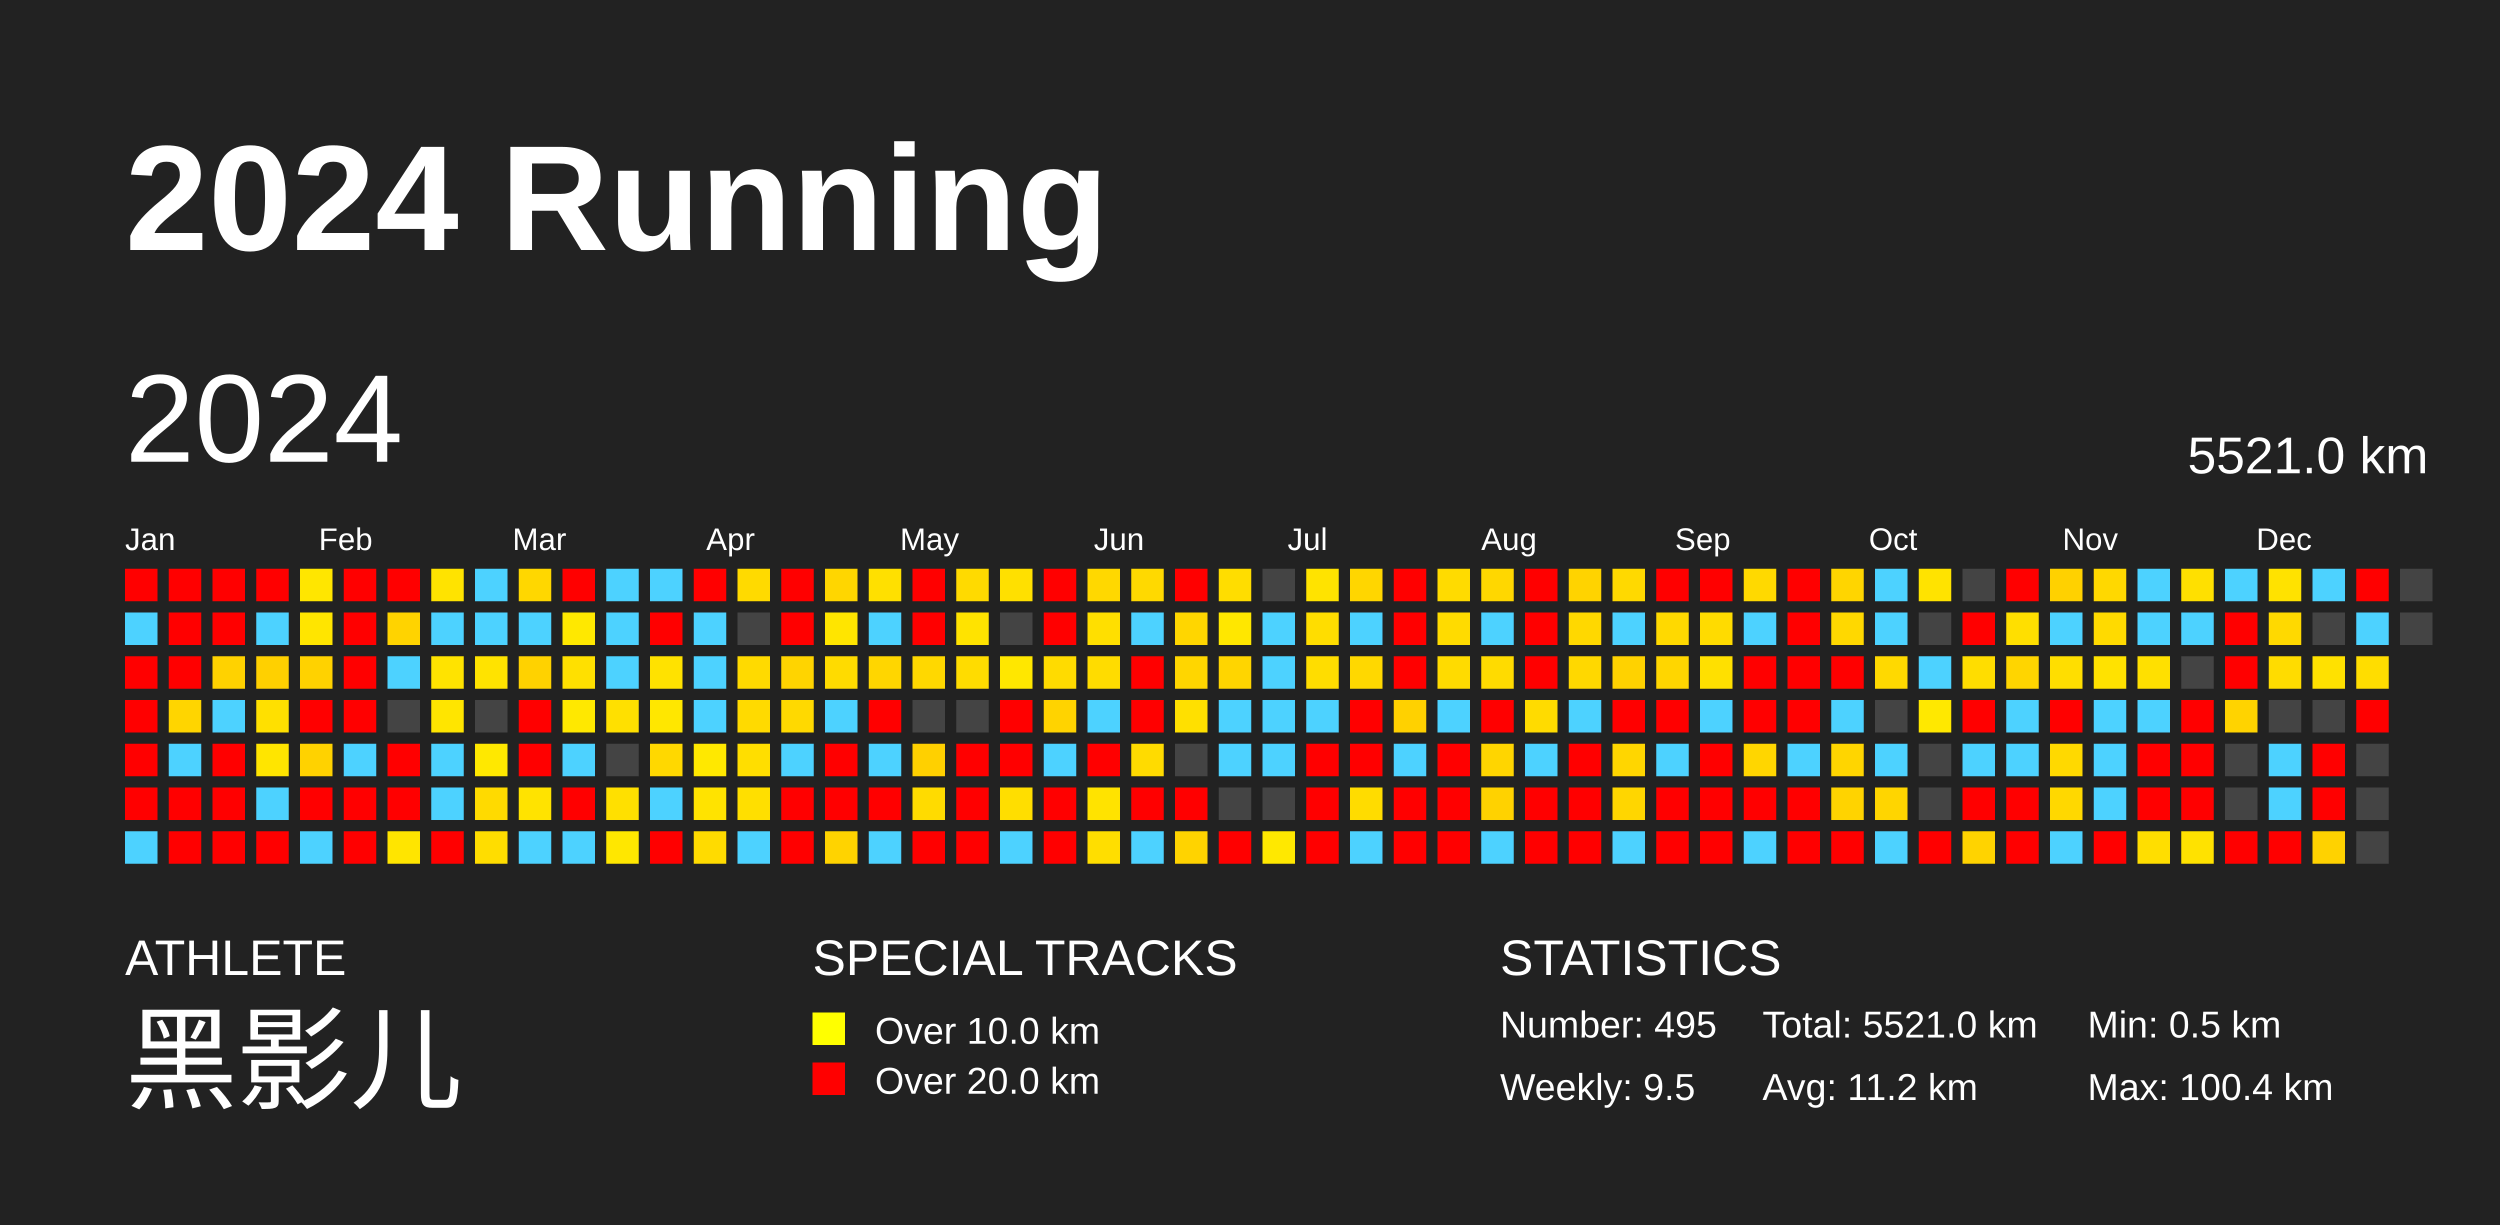
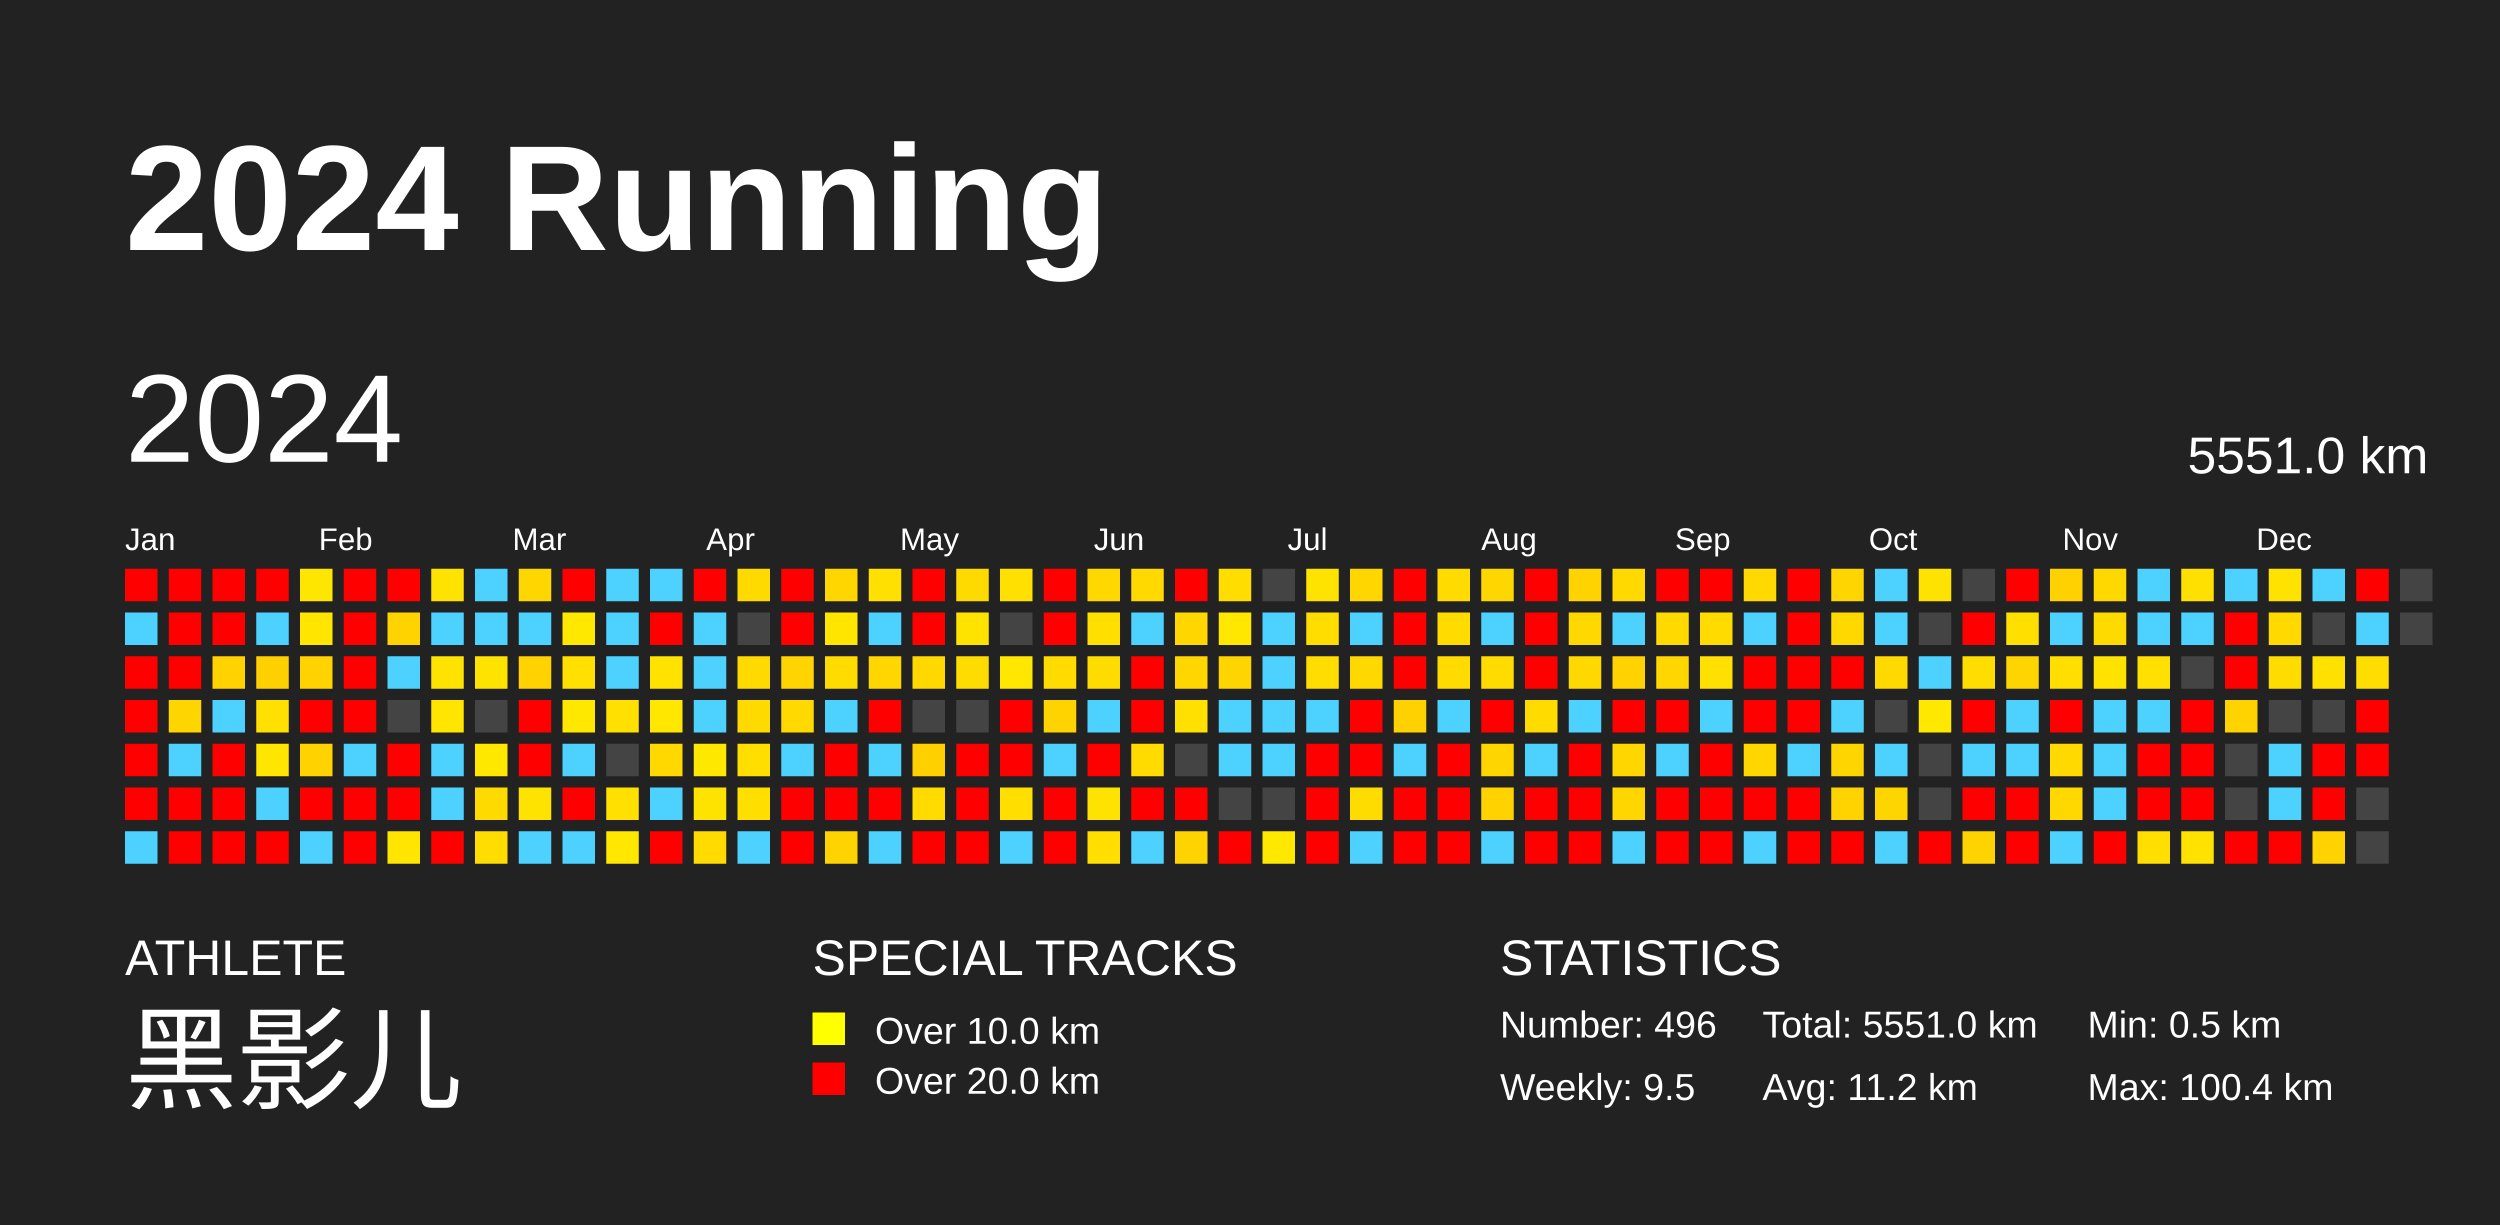
<svg xmlns="http://www.w3.org/2000/svg" baseProfile="full" height="98mm" version="1.1" viewBox="0,0,200,98" width="200mm">
  <defs />
  <rect fill="#222222" height="98" width="200" x="0" y="0" />
  <text fill="#FFFFFF" style="font-size:12px; font-family:Arial; font-weight:bold;" x="10" y="20">2024 Running</text>
  <text fill="#FFFFFF" style="font-size:4px; font-family:Arial" x="10" y="78">ATHLETE</text>
  <text fill="#FFFFFF" style="font-size:9px; font-family:Arial" x="10" y="88">黑影儿</text>
  <text fill="#FFFFFF" style="font-size:4px; font-family:Arial" x="65" y="78">SPECIAL TRACKS</text>
  <rect fill="yellow" height="2.6" width="2.6" x="65" y="81" />
  <text fill="#FFFFFF" style="font-size:3px; font-family:Arial" x="70" y="83.5">Over 10.0 km</text>
  <rect fill="red" height="2.6" width="2.6" x="65" y="85" />
  <text fill="#FFFFFF" style="font-size:3px; font-family:Arial" x="70" y="87.5">Over 20.0 km</text>
  <text fill="#FFFFFF" style="font-size:4px; font-family:Arial" x="120" y="78">STATISTICS</text>
-   <text fill="#FFFFFF" style="font-size:3px; font-family:Arial" x="120" y="83">Number: 495</text>
+   <text fill="#FFFFFF" style="font-size:3px; font-family:Arial" x="120" y="83">Number: 496</text>
  <text fill="#FFFFFF" style="font-size:3px; font-family:Arial" x="120" y="88">Weekly: 9.5</text>
-   <text fill="#FFFFFF" style="font-size:3px; font-family:Arial" x="141" y="83">Total: 5521.0 km</text>
+   <text fill="#FFFFFF" style="font-size:3px; font-family:Arial" x="141" y="83">Total: 5551.0 km</text>
  <text fill="#FFFFFF" style="font-size:3px; font-family:Arial" x="141" y="88">Avg: 11.2 km</text>
  <text fill="#FFFFFF" style="font-size:3px; font-family:Arial" x="167" y="83">Min: 0.5 km</text>
  <text fill="#FFFFFF" style="font-size:3px; font-family:Arial" x="167" y="88">Max: 100.4 km</text>
  <text dominant-baseline="hanging" fill="#FFFFFF" style="font-size:10.0px; font-family:Arial;" x="10" y="30">2024</text>
-   <text dominant-baseline="hanging" fill="#FFFFFF" style="font-size:4.125px; font-family:Arial;" x="175" y="35">5521.0 km</text>
+   <text dominant-baseline="hanging" fill="#FFFFFF" style="font-size:4.125px; font-family:Arial;" x="175" y="35">5551.0 km</text>
  <text fill="#FFFFFF" style="font-size:2.5px; font-family:Arial" x="10.0" y="44">Jan</text>
  <text fill="#FFFFFF" style="font-size:2.5px; font-family:Arial" x="25.5" y="44">Feb</text>
  <text fill="#FFFFFF" style="font-size:2.5px; font-family:Arial" x="41.0" y="44">Mar</text>
  <text fill="#FFFFFF" style="font-size:2.5px; font-family:Arial" x="56.5" y="44">Apr</text>
  <text fill="#FFFFFF" style="font-size:2.5px; font-family:Arial" x="72.0" y="44">May</text>
  <text fill="#FFFFFF" style="font-size:2.5px; font-family:Arial" x="87.5" y="44">Jun</text>
  <text fill="#FFFFFF" style="font-size:2.5px; font-family:Arial" x="103.0" y="44">Jul</text>
  <text fill="#FFFFFF" style="font-size:2.5px; font-family:Arial" x="118.5" y="44">Aug</text>
  <text fill="#FFFFFF" style="font-size:2.5px; font-family:Arial" x="134.0" y="44">Sep</text>
  <text fill="#FFFFFF" style="font-size:2.5px; font-family:Arial" x="149.5" y="44">Oct</text>
  <text fill="#FFFFFF" style="font-size:2.5px; font-family:Arial" x="165.0" y="44">Nov</text>
  <text fill="#FFFFFF" style="font-size:2.5px; font-family:Arial" x="180.5" y="44">Dec</text>
  <rect fill="red" height="2.6" width="2.6" x="10.0" y="45.5" />
  <rect fill="#4dd2ff" height="2.6" width="2.6" x="10.0" y="49.0" />
  <rect fill="red" height="2.6" width="2.6" x="10.0" y="52.5" />
  <rect fill="red" height="2.6" width="2.6" x="10.0" y="56.0" />
  <rect fill="red" height="2.6" width="2.6" x="10.0" y="59.5" />
  <rect fill="red" height="2.6" width="2.6" x="10.0" y="63.0" />
  <rect fill="#4dd2ff" height="2.6" width="2.6" x="10.0" y="66.5" />
  <rect fill="red" height="2.6" width="2.6" x="13.5" y="45.5" />
  <rect fill="red" height="2.6" width="2.6" x="13.5" y="49.0" />
  <rect fill="red" height="2.6" width="2.6" x="13.5" y="52.5" />
  <rect fill="#ffd500" height="2.6" width="2.6" x="13.5" y="56.0" />
  <rect fill="#4dd2ff" height="2.6" width="2.6" x="13.5" y="59.5" />
  <rect fill="red" height="2.6" width="2.6" x="13.5" y="63.0" />
  <rect fill="red" height="2.6" width="2.6" x="13.5" y="66.5" />
  <rect fill="red" height="2.6" width="2.6" x="17.0" y="45.5" />
  <rect fill="red" height="2.6" width="2.6" x="17.0" y="49.0" />
  <rect fill="#ffd200" height="2.6" width="2.6" x="17.0" y="52.5" />
  <rect fill="#4dd2ff" height="2.6" width="2.6" x="17.0" y="56.0" />
  <rect fill="red" height="2.6" width="2.6" x="17.0" y="59.5" />
  <rect fill="red" height="2.6" width="2.6" x="17.0" y="63.0" />
  <rect fill="red" height="2.6" width="2.6" x="17.0" y="66.5" />
  <rect fill="red" height="2.6" width="2.6" x="20.5" y="45.5" />
  <rect fill="#4dd2ff" height="2.6" width="2.6" x="20.5" y="49.0" />
  <rect fill="#ffd000" height="2.6" width="2.6" x="20.5" y="52.5" />
  <rect fill="#ffe000" height="2.6" width="2.6" x="20.5" y="56.0" />
  <rect fill="#ffe500" height="2.6" width="2.6" x="20.5" y="59.5" />
  <rect fill="#4dd2ff" height="2.6" width="2.6" x="20.5" y="63.0" />
  <rect fill="red" height="2.6" width="2.6" x="20.5" y="66.5" />
  <rect fill="#ffe600" height="2.6" width="2.6" x="24.0" y="45.5" />
  <rect fill="#ffe500" height="2.6" width="2.6" x="24.0" y="49.0" />
  <rect fill="#ffd200" height="2.6" width="2.6" x="24.0" y="52.5" />
  <rect fill="red" height="2.6" width="2.6" x="24.0" y="56.0" />
  <rect fill="#ffd200" height="2.6" width="2.6" x="24.0" y="59.5" />
  <rect fill="red" height="2.6" width="2.6" x="24.0" y="63.0" />
  <rect fill="#4dd2ff" height="2.6" width="2.6" x="24.0" y="66.5" />
  <rect fill="red" height="2.6" width="2.6" x="27.5" y="45.5" />
  <rect fill="red" height="2.6" width="2.6" x="27.5" y="49.0" />
  <rect fill="red" height="2.6" width="2.6" x="27.5" y="52.5" />
  <rect fill="red" height="2.6" width="2.6" x="27.5" y="56.0" />
  <rect fill="#4dd2ff" height="2.6" width="2.6" x="27.5" y="59.5" />
  <rect fill="red" height="2.6" width="2.6" x="27.5" y="63.0" />
  <rect fill="red" height="2.6" width="2.6" x="27.5" y="66.5" />
  <rect fill="red" height="2.6" width="2.6" x="31.0" y="45.5" />
  <rect fill="#ffd300" height="2.6" width="2.6" x="31.0" y="49.0" />
  <rect fill="#4dd2ff" height="2.6" width="2.6" x="31.0" y="52.5" />
  <rect fill="#444444" height="2.6" width="2.6" x="31.0" y="56.0" />
  <rect fill="red" height="2.6" width="2.6" x="31.0" y="59.5" />
  <rect fill="red" height="2.6" width="2.6" x="31.0" y="63.0" />
  <rect fill="#ffe500" height="2.6" width="2.6" x="31.0" y="66.5" />
  <rect fill="#ffe300" height="2.6" width="2.6" x="34.5" y="45.5" />
  <rect fill="#4dd2ff" height="2.6" width="2.6" x="34.5" y="49.0" />
  <rect fill="#ffe300" height="2.6" width="2.6" x="34.5" y="52.5" />
  <rect fill="#ffe500" height="2.6" width="2.6" x="34.5" y="56.0" />
  <rect fill="#4dd2ff" height="2.6" width="2.6" x="34.5" y="59.5" />
  <rect fill="#4dd2ff" height="2.6" width="2.6" x="34.5" y="63.0" />
  <rect fill="red" height="2.6" width="2.6" x="34.5" y="66.5" />
  <rect fill="#4dd2ff" height="2.6" width="2.6" x="38.0" y="45.5" />
  <rect fill="#4dd2ff" height="2.6" width="2.6" x="38.0" y="49.0" />
  <rect fill="#ffe300" height="2.6" width="2.6" x="38.0" y="52.5" />
  <rect fill="#444444" height="2.6" width="2.6" x="38.0" y="56.0" />
  <rect fill="#ffe800" height="2.6" width="2.6" x="38.0" y="59.5" />
  <rect fill="#ffda00" height="2.6" width="2.6" x="38.0" y="63.0" />
  <rect fill="#ffdd00" height="2.6" width="2.6" x="38.0" y="66.5" />
  <rect fill="#ffd700" height="2.6" width="2.6" x="41.5" y="45.5" />
  <rect fill="#4dd2ff" height="2.6" width="2.6" x="41.5" y="49.0" />
  <rect fill="#ffd200" height="2.6" width="2.6" x="41.5" y="52.5" />
  <rect fill="red" height="2.6" width="2.6" x="41.5" y="56.0" />
  <rect fill="red" height="2.6" width="2.6" x="41.5" y="59.5" />
  <rect fill="#ffe300" height="2.6" width="2.6" x="41.5" y="63.0" />
  <rect fill="#4dd2ff" height="2.6" width="2.6" x="41.5" y="66.5" />
  <rect fill="red" height="2.6" width="2.6" x="45.0" y="45.5" />
  <rect fill="#ffe800" height="2.6" width="2.6" x="45.0" y="49.0" />
  <rect fill="#ffe000" height="2.6" width="2.6" x="45.0" y="52.5" />
  <rect fill="#ffe800" height="2.6" width="2.6" x="45.0" y="56.0" />
  <rect fill="#4dd2ff" height="2.6" width="2.6" x="45.0" y="59.5" />
  <rect fill="red" height="2.6" width="2.6" x="45.0" y="63.0" />
  <rect fill="#4dd2ff" height="2.6" width="2.6" x="45.0" y="66.5" />
  <rect fill="#4dd2ff" height="2.6" width="2.6" x="48.5" y="45.5" />
  <rect fill="#4dd2ff" height="2.6" width="2.6" x="48.5" y="49.0" />
  <rect fill="#4dd2ff" height="2.6" width="2.6" x="48.5" y="52.5" />
  <rect fill="#ffe000" height="2.6" width="2.6" x="48.5" y="56.0" />
  <rect fill="#444444" height="2.6" width="2.6" x="48.5" y="59.5" />
  <rect fill="#ffe000" height="2.6" width="2.6" x="48.5" y="63.0" />
  <rect fill="#ffe700" height="2.6" width="2.6" x="48.5" y="66.5" />
  <rect fill="#4dd2ff" height="2.6" width="2.6" x="52.0" y="45.5" />
  <rect fill="red" height="2.6" width="2.6" x="52.0" y="49.0" />
  <rect fill="#ffe200" height="2.6" width="2.6" x="52.0" y="52.5" />
  <rect fill="#ffe700" height="2.6" width="2.6" x="52.0" y="56.0" />
  <rect fill="#ffd800" height="2.6" width="2.6" x="52.0" y="59.5" />
  <rect fill="#4dd2ff" height="2.6" width="2.6" x="52.0" y="63.0" />
  <rect fill="red" height="2.6" width="2.6" x="52.0" y="66.5" />
  <rect fill="red" height="2.6" width="2.6" x="55.5" y="45.5" />
  <rect fill="#4dd2ff" height="2.6" width="2.6" x="55.5" y="49.0" />
  <rect fill="#4dd2ff" height="2.6" width="2.6" x="55.5" y="52.5" />
  <rect fill="#4dd2ff" height="2.6" width="2.6" x="55.5" y="56.0" />
  <rect fill="#ffe800" height="2.6" width="2.6" x="55.5" y="59.5" />
  <rect fill="#ffe300" height="2.6" width="2.6" x="55.5" y="63.0" />
  <rect fill="#ffdb00" height="2.6" width="2.6" x="55.5" y="66.5" />
  <rect fill="#ffda00" height="2.6" width="2.6" x="59.0" y="45.5" />
  <rect fill="#444444" height="2.6" width="2.6" x="59.0" y="49.0" />
  <rect fill="#ffda00" height="2.6" width="2.6" x="59.0" y="52.5" />
  <rect fill="#ffda00" height="2.6" width="2.6" x="59.0" y="56.0" />
  <rect fill="#ffde00" height="2.6" width="2.6" x="59.0" y="59.5" />
  <rect fill="#ffdf00" height="2.6" width="2.6" x="59.0" y="63.0" />
  <rect fill="#4dd2ff" height="2.6" width="2.6" x="59.0" y="66.5" />
  <rect fill="red" height="2.6" width="2.6" x="62.5" y="45.5" />
  <rect fill="red" height="2.6" width="2.6" x="62.5" y="49.0" />
  <rect fill="#ffd400" height="2.6" width="2.6" x="62.5" y="52.5" />
  <rect fill="#ffd900" height="2.6" width="2.6" x="62.5" y="56.0" />
  <rect fill="#4dd2ff" height="2.6" width="2.6" x="62.5" y="59.5" />
  <rect fill="red" height="2.6" width="2.6" x="62.5" y="63.0" />
  <rect fill="red" height="2.6" width="2.6" x="62.5" y="66.5" />
  <rect fill="#ffd600" height="2.6" width="2.6" x="66.0" y="45.5" />
  <rect fill="#ffe500" height="2.6" width="2.6" x="66.0" y="49.0" />
  <rect fill="#ffdb00" height="2.6" width="2.6" x="66.0" y="52.5" />
  <rect fill="#4dd2ff" height="2.6" width="2.6" x="66.0" y="56.0" />
  <rect fill="red" height="2.6" width="2.6" x="66.0" y="59.5" />
  <rect fill="red" height="2.6" width="2.6" x="66.0" y="63.0" />
  <rect fill="#ffd300" height="2.6" width="2.6" x="66.0" y="66.5" />
  <rect fill="#ffe000" height="2.6" width="2.6" x="69.5" y="45.5" />
  <rect fill="#4dd2ff" height="2.6" width="2.6" x="69.5" y="49.0" />
  <rect fill="#ffd600" height="2.6" width="2.6" x="69.5" y="52.5" />
  <rect fill="red" height="2.6" width="2.6" x="69.5" y="56.0" />
  <rect fill="#4dd2ff" height="2.6" width="2.6" x="69.5" y="59.5" />
  <rect fill="red" height="2.6" width="2.6" x="69.5" y="63.0" />
  <rect fill="#4dd2ff" height="2.6" width="2.6" x="69.5" y="66.5" />
  <rect fill="red" height="2.6" width="2.6" x="73.0" y="45.5" />
  <rect fill="red" height="2.6" width="2.6" x="73.0" y="49.0" />
  <rect fill="#ffd800" height="2.6" width="2.6" x="73.0" y="52.5" />
  <rect fill="#444444" height="2.6" width="2.6" x="73.0" y="56.0" />
  <rect fill="#ffd000" height="2.6" width="2.6" x="73.0" y="59.5" />
  <rect fill="#ffdb00" height="2.6" width="2.6" x="73.0" y="63.0" />
  <rect fill="red" height="2.6" width="2.6" x="73.0" y="66.5" />
  <rect fill="#ffda00" height="2.6" width="2.6" x="76.5" y="45.5" />
  <rect fill="#ffe300" height="2.6" width="2.6" x="76.5" y="49.0" />
  <rect fill="#ffdc00" height="2.6" width="2.6" x="76.5" y="52.5" />
  <rect fill="#444444" height="2.6" width="2.6" x="76.5" y="56.0" />
  <rect fill="red" height="2.6" width="2.6" x="76.5" y="59.5" />
  <rect fill="red" height="2.6" width="2.6" x="76.5" y="63.0" />
  <rect fill="red" height="2.6" width="2.6" x="76.5" y="66.5" />
  <rect fill="#ffe000" height="2.6" width="2.6" x="80.0" y="45.5" />
  <rect fill="#444444" height="2.6" width="2.6" x="80.0" y="49.0" />
  <rect fill="#ffe700" height="2.6" width="2.6" x="80.0" y="52.5" />
  <rect fill="red" height="2.6" width="2.6" x="80.0" y="56.0" />
  <rect fill="red" height="2.6" width="2.6" x="80.0" y="59.5" />
  <rect fill="#ffde00" height="2.6" width="2.6" x="80.0" y="63.0" />
  <rect fill="#4dd2ff" height="2.6" width="2.6" x="80.0" y="66.5" />
  <rect fill="red" height="2.6" width="2.6" x="83.5" y="45.5" />
  <rect fill="red" height="2.6" width="2.6" x="83.5" y="49.0" />
  <rect fill="#ffdb00" height="2.6" width="2.6" x="83.5" y="52.5" />
  <rect fill="#ffd300" height="2.6" width="2.6" x="83.5" y="56.0" />
  <rect fill="#4dd2ff" height="2.6" width="2.6" x="83.5" y="59.5" />
  <rect fill="red" height="2.6" width="2.6" x="83.5" y="63.0" />
  <rect fill="red" height="2.6" width="2.6" x="83.5" y="66.5" />
  <rect fill="#ffd800" height="2.6" width="2.6" x="87.0" y="45.5" />
  <rect fill="#ffdf00" height="2.6" width="2.6" x="87.0" y="49.0" />
  <rect fill="#ffdc00" height="2.6" width="2.6" x="87.0" y="52.5" />
  <rect fill="#4dd2ff" height="2.6" width="2.6" x="87.0" y="56.0" />
  <rect fill="red" height="2.6" width="2.6" x="87.0" y="59.5" />
  <rect fill="#ffe300" height="2.6" width="2.6" x="87.0" y="63.0" />
  <rect fill="#ffde00" height="2.6" width="2.6" x="87.0" y="66.5" />
  <rect fill="#ffd900" height="2.6" width="2.6" x="90.5" y="45.5" />
  <rect fill="#4dd2ff" height="2.6" width="2.6" x="90.5" y="49.0" />
  <rect fill="red" height="2.6" width="2.6" x="90.5" y="52.5" />
  <rect fill="red" height="2.6" width="2.6" x="90.5" y="56.0" />
  <rect fill="#ffdb00" height="2.6" width="2.6" x="90.5" y="59.5" />
  <rect fill="red" height="2.6" width="2.6" x="90.5" y="63.0" />
  <rect fill="#4dd2ff" height="2.6" width="2.6" x="90.5" y="66.5" />
  <rect fill="red" height="2.6" width="2.6" x="94.0" y="45.5" />
  <rect fill="#ffd600" height="2.6" width="2.6" x="94.0" y="49.0" />
  <rect fill="#ffd600" height="2.6" width="2.6" x="94.0" y="52.5" />
  <rect fill="#ffe000" height="2.6" width="2.6" x="94.0" y="56.0" />
  <rect fill="#444444" height="2.6" width="2.6" x="94.0" y="59.5" />
  <rect fill="red" height="2.6" width="2.6" x="94.0" y="63.0" />
  <rect fill="#ffd300" height="2.6" width="2.6" x="94.0" y="66.5" />
  <rect fill="#ffdd00" height="2.6" width="2.6" x="97.5" y="45.5" />
  <rect fill="#ffe700" height="2.6" width="2.6" x="97.5" y="49.0" />
  <rect fill="#ffd500" height="2.6" width="2.6" x="97.5" y="52.5" />
  <rect fill="#4dd2ff" height="2.6" width="2.6" x="97.5" y="56.0" />
  <rect fill="#4dd2ff" height="2.6" width="2.6" x="97.5" y="59.5" />
  <rect fill="#444444" height="2.6" width="2.6" x="97.5" y="63.0" />
  <rect fill="red" height="2.6" width="2.6" x="97.5" y="66.5" />
  <rect fill="#444444" height="2.6" width="2.6" x="101.0" y="45.5" />
  <rect fill="#4dd2ff" height="2.6" width="2.6" x="101.0" y="49.0" />
  <rect fill="#4dd2ff" height="2.6" width="2.6" x="101.0" y="52.5" />
  <rect fill="#4dd2ff" height="2.6" width="2.6" x="101.0" y="56.0" />
  <rect fill="#4dd2ff" height="2.6" width="2.6" x="101.0" y="59.5" />
  <rect fill="#444444" height="2.6" width="2.6" x="101.0" y="63.0" />
  <rect fill="#ffe800" height="2.6" width="2.6" x="101.0" y="66.5" />
  <rect fill="#ffe300" height="2.6" width="2.6" x="104.5" y="45.5" />
  <rect fill="#ffdd00" height="2.6" width="2.6" x="104.5" y="49.0" />
  <rect fill="#ffdd00" height="2.6" width="2.6" x="104.5" y="52.5" />
  <rect fill="#4dd2ff" height="2.6" width="2.6" x="104.5" y="56.0" />
  <rect fill="red" height="2.6" width="2.6" x="104.5" y="59.5" />
  <rect fill="red" height="2.6" width="2.6" x="104.5" y="63.0" />
  <rect fill="red" height="2.6" width="2.6" x="104.5" y="66.5" />
  <rect fill="#ffd600" height="2.6" width="2.6" x="108.0" y="45.5" />
  <rect fill="#4dd2ff" height="2.6" width="2.6" x="108.0" y="49.0" />
  <rect fill="#ffd800" height="2.6" width="2.6" x="108.0" y="52.5" />
  <rect fill="red" height="2.6" width="2.6" x="108.0" y="56.0" />
  <rect fill="red" height="2.6" width="2.6" x="108.0" y="59.5" />
  <rect fill="#ffdc00" height="2.6" width="2.6" x="108.0" y="63.0" />
  <rect fill="#4dd2ff" height="2.6" width="2.6" x="108.0" y="66.5" />
  <rect fill="red" height="2.6" width="2.6" x="111.5" y="45.5" />
  <rect fill="red" height="2.6" width="2.6" x="111.5" y="49.0" />
  <rect fill="red" height="2.6" width="2.6" x="111.5" y="52.5" />
  <rect fill="#ffd100" height="2.6" width="2.6" x="111.5" y="56.0" />
  <rect fill="#4dd2ff" height="2.6" width="2.6" x="111.5" y="59.5" />
  <rect fill="red" height="2.6" width="2.6" x="111.5" y="63.0" />
  <rect fill="red" height="2.6" width="2.6" x="111.5" y="66.5" />
  <rect fill="#ffdb00" height="2.6" width="2.6" x="115.0" y="45.5" />
  <rect fill="#ffdb00" height="2.6" width="2.6" x="115.0" y="49.0" />
  <rect fill="#ffdb00" height="2.6" width="2.6" x="115.0" y="52.5" />
  <rect fill="#4dd2ff" height="2.6" width="2.6" x="115.0" y="56.0" />
  <rect fill="red" height="2.6" width="2.6" x="115.0" y="59.5" />
  <rect fill="red" height="2.6" width="2.6" x="115.0" y="63.0" />
  <rect fill="red" height="2.6" width="2.6" x="115.0" y="66.5" />
  <rect fill="#ffd700" height="2.6" width="2.6" x="118.5" y="45.5" />
  <rect fill="#4dd2ff" height="2.6" width="2.6" x="118.5" y="49.0" />
  <rect fill="#ffdb00" height="2.6" width="2.6" x="118.5" y="52.5" />
  <rect fill="red" height="2.6" width="2.6" x="118.5" y="56.0" />
  <rect fill="#ffd500" height="2.6" width="2.6" x="118.5" y="59.5" />
  <rect fill="#ffd200" height="2.6" width="2.6" x="118.5" y="63.0" />
  <rect fill="#4dd2ff" height="2.6" width="2.6" x="118.5" y="66.5" />
  <rect fill="red" height="2.6" width="2.6" x="122.0" y="45.5" />
  <rect fill="red" height="2.6" width="2.6" x="122.0" y="49.0" />
  <rect fill="red" height="2.6" width="2.6" x="122.0" y="52.5" />
  <rect fill="#ffdb00" height="2.6" width="2.6" x="122.0" y="56.0" />
  <rect fill="#4dd2ff" height="2.6" width="2.6" x="122.0" y="59.5" />
  <rect fill="red" height="2.6" width="2.6" x="122.0" y="63.0" />
  <rect fill="red" height="2.6" width="2.6" x="122.0" y="66.5" />
  <rect fill="#ffd300" height="2.6" width="2.6" x="125.5" y="45.5" />
  <rect fill="#ffd800" height="2.6" width="2.6" x="125.5" y="49.0" />
  <rect fill="#ffd800" height="2.6" width="2.6" x="125.5" y="52.5" />
  <rect fill="#4dd2ff" height="2.6" width="2.6" x="125.5" y="56.0" />
  <rect fill="red" height="2.6" width="2.6" x="125.5" y="59.5" />
  <rect fill="red" height="2.6" width="2.6" x="125.5" y="63.0" />
  <rect fill="red" height="2.6" width="2.6" x="125.5" y="66.5" />
  <rect fill="#ffd900" height="2.6" width="2.6" x="129.0" y="45.5" />
  <rect fill="#4dd2ff" height="2.6" width="2.6" x="129.0" y="49.0" />
  <rect fill="#ffd200" height="2.6" width="2.6" x="129.0" y="52.5" />
  <rect fill="red" height="2.6" width="2.6" x="129.0" y="56.0" />
  <rect fill="#ffd600" height="2.6" width="2.6" x="129.0" y="59.5" />
  <rect fill="#ffd600" height="2.6" width="2.6" x="129.0" y="63.0" />
  <rect fill="#4dd2ff" height="2.6" width="2.6" x="129.0" y="66.5" />
  <rect fill="red" height="2.6" width="2.6" x="132.5" y="45.5" />
  <rect fill="#ffd900" height="2.6" width="2.6" x="132.5" y="49.0" />
  <rect fill="#ffd600" height="2.6" width="2.6" x="132.5" y="52.5" />
  <rect fill="red" height="2.6" width="2.6" x="132.5" y="56.0" />
  <rect fill="#4dd2ff" height="2.6" width="2.6" x="132.5" y="59.5" />
  <rect fill="red" height="2.6" width="2.6" x="132.5" y="63.0" />
  <rect fill="red" height="2.6" width="2.6" x="132.5" y="66.5" />
  <rect fill="red" height="2.6" width="2.6" x="136.0" y="45.5" />
  <rect fill="#ffdb00" height="2.6" width="2.6" x="136.0" y="49.0" />
  <rect fill="#ffe000" height="2.6" width="2.6" x="136.0" y="52.5" />
  <rect fill="#4dd2ff" height="2.6" width="2.6" x="136.0" y="56.0" />
  <rect fill="red" height="2.6" width="2.6" x="136.0" y="59.5" />
  <rect fill="red" height="2.6" width="2.6" x="136.0" y="63.0" />
  <rect fill="red" height="2.6" width="2.6" x="136.0" y="66.5" />
  <rect fill="#ffd900" height="2.6" width="2.6" x="139.5" y="45.5" />
  <rect fill="#4dd2ff" height="2.6" width="2.6" x="139.5" y="49.0" />
  <rect fill="red" height="2.6" width="2.6" x="139.5" y="52.5" />
  <rect fill="red" height="2.6" width="2.6" x="139.5" y="56.0" />
  <rect fill="#ffd600" height="2.6" width="2.6" x="139.5" y="59.5" />
  <rect fill="red" height="2.6" width="2.6" x="139.5" y="63.0" />
  <rect fill="#4dd2ff" height="2.6" width="2.6" x="139.5" y="66.5" />
  <rect fill="red" height="2.6" width="2.6" x="143.0" y="45.5" />
  <rect fill="red" height="2.6" width="2.6" x="143.0" y="49.0" />
  <rect fill="red" height="2.6" width="2.6" x="143.0" y="52.5" />
  <rect fill="red" height="2.6" width="2.6" x="143.0" y="56.0" />
  <rect fill="#4dd2ff" height="2.6" width="2.6" x="143.0" y="59.5" />
  <rect fill="red" height="2.6" width="2.6" x="143.0" y="63.0" />
  <rect fill="red" height="2.6" width="2.6" x="143.0" y="66.5" />
  <rect fill="#ffd500" height="2.6" width="2.6" x="146.5" y="45.5" />
  <rect fill="#ffd800" height="2.6" width="2.6" x="146.5" y="49.0" />
  <rect fill="red" height="2.6" width="2.6" x="146.5" y="52.5" />
  <rect fill="#4dd2ff" height="2.6" width="2.6" x="146.5" y="56.0" />
  <rect fill="#ffd500" height="2.6" width="2.6" x="146.5" y="59.5" />
  <rect fill="#ffd300" height="2.6" width="2.6" x="146.5" y="63.0" />
  <rect fill="red" height="2.6" width="2.6" x="146.5" y="66.5" />
  <rect fill="#4dd2ff" height="2.6" width="2.6" x="150.0" y="45.5" />
  <rect fill="#4dd2ff" height="2.6" width="2.6" x="150.0" y="49.0" />
  <rect fill="#ffd900" height="2.6" width="2.6" x="150.0" y="52.5" />
  <rect fill="#444444" height="2.6" width="2.6" x="150.0" y="56.0" />
  <rect fill="#4dd2ff" height="2.6" width="2.6" x="150.0" y="59.5" />
  <rect fill="#ffd500" height="2.6" width="2.6" x="150.0" y="63.0" />
  <rect fill="#4dd2ff" height="2.6" width="2.6" x="150.0" y="66.5" />
  <rect fill="#ffe300" height="2.6" width="2.6" x="153.5" y="45.5" />
  <rect fill="#444444" height="2.6" width="2.6" x="153.5" y="49.0" />
  <rect fill="#4dd2ff" height="2.6" width="2.6" x="153.5" y="52.5" />
  <rect fill="#ffe800" height="2.6" width="2.6" x="153.5" y="56.0" />
  <rect fill="#444444" height="2.6" width="2.6" x="153.5" y="59.5" />
  <rect fill="#444444" height="2.6" width="2.6" x="153.5" y="63.0" />
  <rect fill="red" height="2.6" width="2.6" x="153.5" y="66.5" />
  <rect fill="#444444" height="2.6" width="2.6" x="157.0" y="45.5" />
  <rect fill="red" height="2.6" width="2.6" x="157.0" y="49.0" />
  <rect fill="#ffdd00" height="2.6" width="2.6" x="157.0" y="52.5" />
  <rect fill="red" height="2.6" width="2.6" x="157.0" y="56.0" />
  <rect fill="#4dd2ff" height="2.6" width="2.6" x="157.0" y="59.5" />
  <rect fill="red" height="2.6" width="2.6" x="157.0" y="63.0" />
  <rect fill="#ffd300" height="2.6" width="2.6" x="157.0" y="66.5" />
  <rect fill="red" height="2.6" width="2.6" x="160.5" y="45.5" />
  <rect fill="#ffdf00" height="2.6" width="2.6" x="160.5" y="49.0" />
  <rect fill="#ffd500" height="2.6" width="2.6" x="160.5" y="52.5" />
  <rect fill="#4dd2ff" height="2.6" width="2.6" x="160.5" y="56.0" />
  <rect fill="#4dd2ff" height="2.6" width="2.6" x="160.5" y="59.5" />
  <rect fill="red" height="2.6" width="2.6" x="160.5" y="63.0" />
  <rect fill="red" height="2.6" width="2.6" x="160.5" y="66.5" />
  <rect fill="#ffd100" height="2.6" width="2.6" x="164.0" y="45.5" />
  <rect fill="#4dd2ff" height="2.6" width="2.6" x="164.0" y="49.0" />
  <rect fill="#ffde00" height="2.6" width="2.6" x="164.0" y="52.5" />
  <rect fill="red" height="2.6" width="2.6" x="164.0" y="56.0" />
  <rect fill="#ffd900" height="2.6" width="2.6" x="164.0" y="59.5" />
  <rect fill="#ffd800" height="2.6" width="2.6" x="164.0" y="63.0" />
  <rect fill="#4dd2ff" height="2.6" width="2.6" x="164.0" y="66.5" />
  <rect fill="#ffd800" height="2.6" width="2.6" x="167.5" y="45.5" />
  <rect fill="#ffda00" height="2.6" width="2.6" x="167.5" y="49.0" />
  <rect fill="#ffe200" height="2.6" width="2.6" x="167.5" y="52.5" />
  <rect fill="#4dd2ff" height="2.6" width="2.6" x="167.5" y="56.0" />
  <rect fill="#4dd2ff" height="2.6" width="2.6" x="167.5" y="59.5" />
  <rect fill="#4dd2ff" height="2.6" width="2.6" x="167.5" y="63.0" />
  <rect fill="red" height="2.6" width="2.6" x="167.5" y="66.5" />
  <rect fill="#4dd2ff" height="2.6" width="2.6" x="171.0" y="45.5" />
  <rect fill="#4dd2ff" height="2.6" width="2.6" x="171.0" y="49.0" />
  <rect fill="#ffe000" height="2.6" width="2.6" x="171.0" y="52.5" />
  <rect fill="#4dd2ff" height="2.6" width="2.6" x="171.0" y="56.0" />
  <rect fill="red" height="2.6" width="2.6" x="171.0" y="59.5" />
  <rect fill="red" height="2.6" width="2.6" x="171.0" y="63.0" />
  <rect fill="#ffde00" height="2.6" width="2.6" x="171.0" y="66.5" />
  <rect fill="#ffe000" height="2.6" width="2.6" x="174.5" y="45.5" />
  <rect fill="#4dd2ff" height="2.6" width="2.6" x="174.5" y="49.0" />
  <rect fill="#444444" height="2.6" width="2.6" x="174.5" y="52.5" />
  <rect fill="red" height="2.6" width="2.6" x="174.5" y="56.0" />
  <rect fill="red" height="2.6" width="2.6" x="174.5" y="59.5" />
  <rect fill="red" height="2.6" width="2.6" x="174.5" y="63.0" />
  <rect fill="#ffe200" height="2.6" width="2.6" x="174.5" y="66.5" />
  <rect fill="#4dd2ff" height="2.6" width="2.6" x="178.0" y="45.5" />
  <rect fill="red" height="2.6" width="2.6" x="178.0" y="49.0" />
  <rect fill="red" height="2.6" width="2.6" x="178.0" y="52.5" />
  <rect fill="#ffd300" height="2.6" width="2.6" x="178.0" y="56.0" />
  <rect fill="#444444" height="2.6" width="2.6" x="178.0" y="59.5" />
  <rect fill="#444444" height="2.6" width="2.6" x="178.0" y="63.0" />
  <rect fill="red" height="2.6" width="2.6" x="178.0" y="66.5" />
  <rect fill="#ffe200" height="2.6" width="2.6" x="181.5" y="45.5" />
  <rect fill="#ffd900" height="2.6" width="2.6" x="181.5" y="49.0" />
  <rect fill="#ffdc00" height="2.6" width="2.6" x="181.5" y="52.5" />
  <rect fill="#444444" height="2.6" width="2.6" x="181.5" y="56.0" />
  <rect fill="#4dd2ff" height="2.6" width="2.6" x="181.5" y="59.5" />
  <rect fill="#4dd2ff" height="2.6" width="2.6" x="181.5" y="63.0" />
  <rect fill="red" height="2.6" width="2.6" x="181.5" y="66.5" />
  <rect fill="#4dd2ff" height="2.6" width="2.6" x="185.0" y="45.5" />
  <rect fill="#444444" height="2.6" width="2.6" x="185.0" y="49.0" />
  <rect fill="#ffe100" height="2.6" width="2.6" x="185.0" y="52.5" />
  <rect fill="#444444" height="2.6" width="2.6" x="185.0" y="56.0" />
  <rect fill="red" height="2.6" width="2.6" x="185.0" y="59.5" />
  <rect fill="red" height="2.6" width="2.6" x="185.0" y="63.0" />
  <rect fill="#ffd200" height="2.6" width="2.6" x="185.0" y="66.5" />
  <rect fill="red" height="2.6" width="2.6" x="188.5" y="45.5" />
  <rect fill="#4dd2ff" height="2.6" width="2.6" x="188.5" y="49.0" />
  <rect fill="#ffdd00" height="2.6" width="2.6" x="188.5" y="52.5" />
  <rect fill="red" height="2.6" width="2.6" x="188.5" y="56.0" />
-   <rect fill="#444444" height="2.6" width="2.6" x="188.5" y="59.5" />
+   <rect fill="red" height="2.6" width="2.6" x="188.5" y="59.5" />
  <rect fill="#444444" height="2.6" width="2.6" x="188.5" y="63.0" />
  <rect fill="#444444" height="2.6" width="2.6" x="188.5" y="66.5" />
  <rect fill="#444444" height="2.6" width="2.6" x="192.0" y="45.5" />
  <rect fill="#444444" height="2.6" width="2.6" x="192.0" y="49.0" />
</svg>
